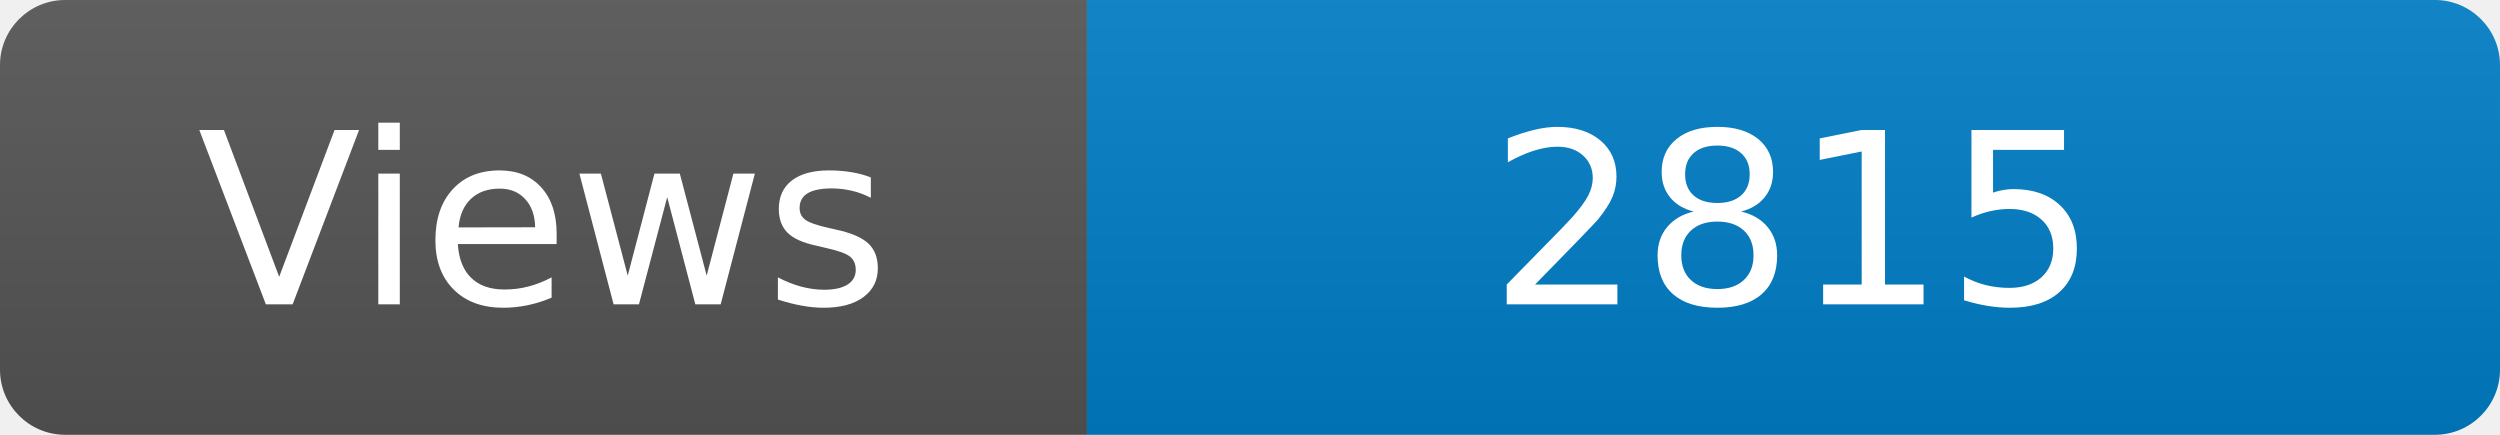
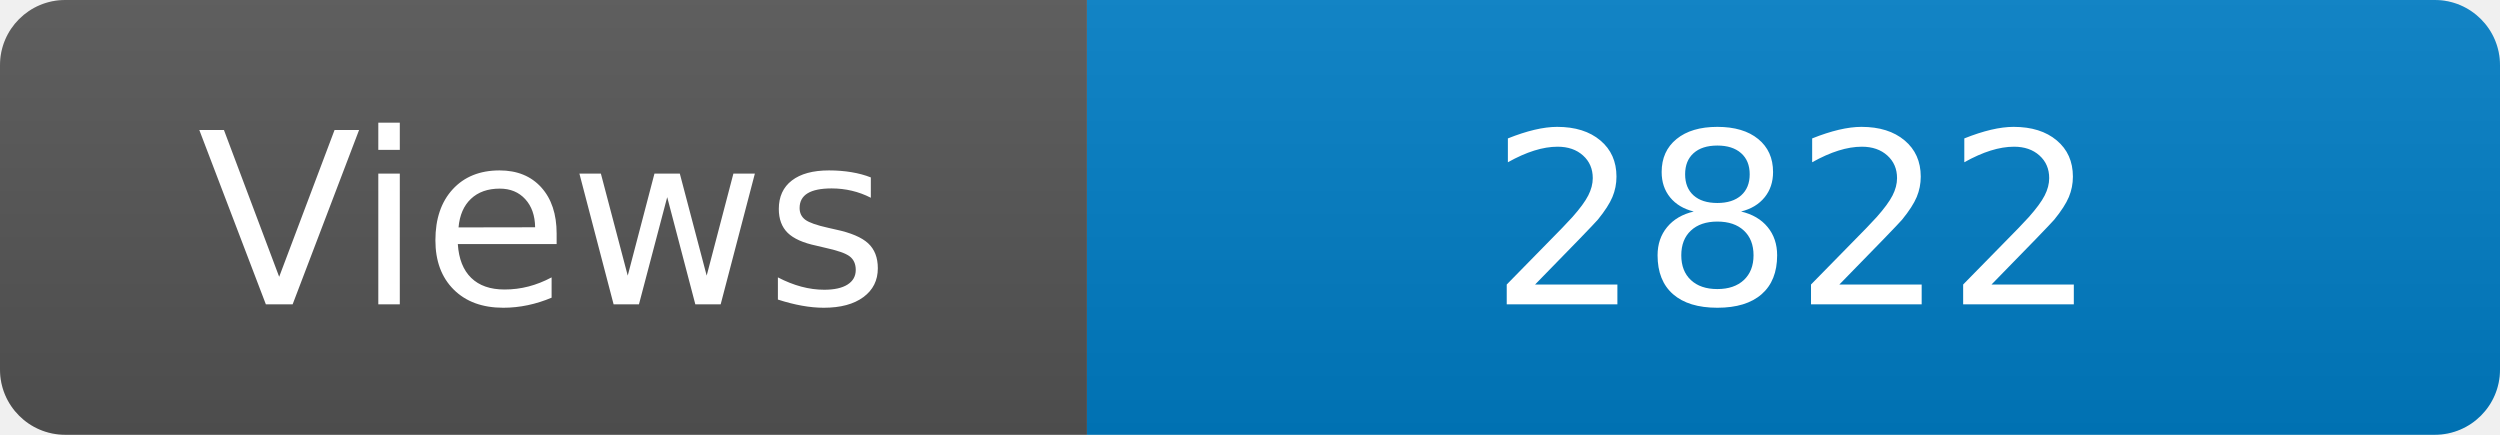
<svg xmlns="http://www.w3.org/2000/svg" width="115" height="20" role="img" aria-label="Maintained?: yes">
  <linearGradient id="s" x2="0" y2="100%">
    <stop offset="0" stop-color="#bbb" stop-opacity=".1" />
    <stop offset="1" stop-opacity=".1" />
  </linearGradient>
  <clipPath id="r">
    <rect width="115" height="20" rx="3" fill="#fff" />
  </clipPath>
  <g clip-path="url(#r)">
    <rect width="50" height="20" fill="#555" />
    <rect x="50" width="160" height="20" fill="#007ec6" />
    <rect width="115" height="20" fill="url(#s)" />
  </g>
  <g fill="#fff" text-anchor="middle" font-family="Verdana,Geneva,DejaVu Sans,sans-serif" font-size="110">
    <text x="250" y="140" transform="scale(.1)" fill="#fff">Views</text>
-     <text x="825" y="140" transform="scale(.1)" fill="#fff">2815</text>
+     <text x="825" y="140" transform="scale(.1)" fill="#fff">2822</text>
  </g>
</svg>
